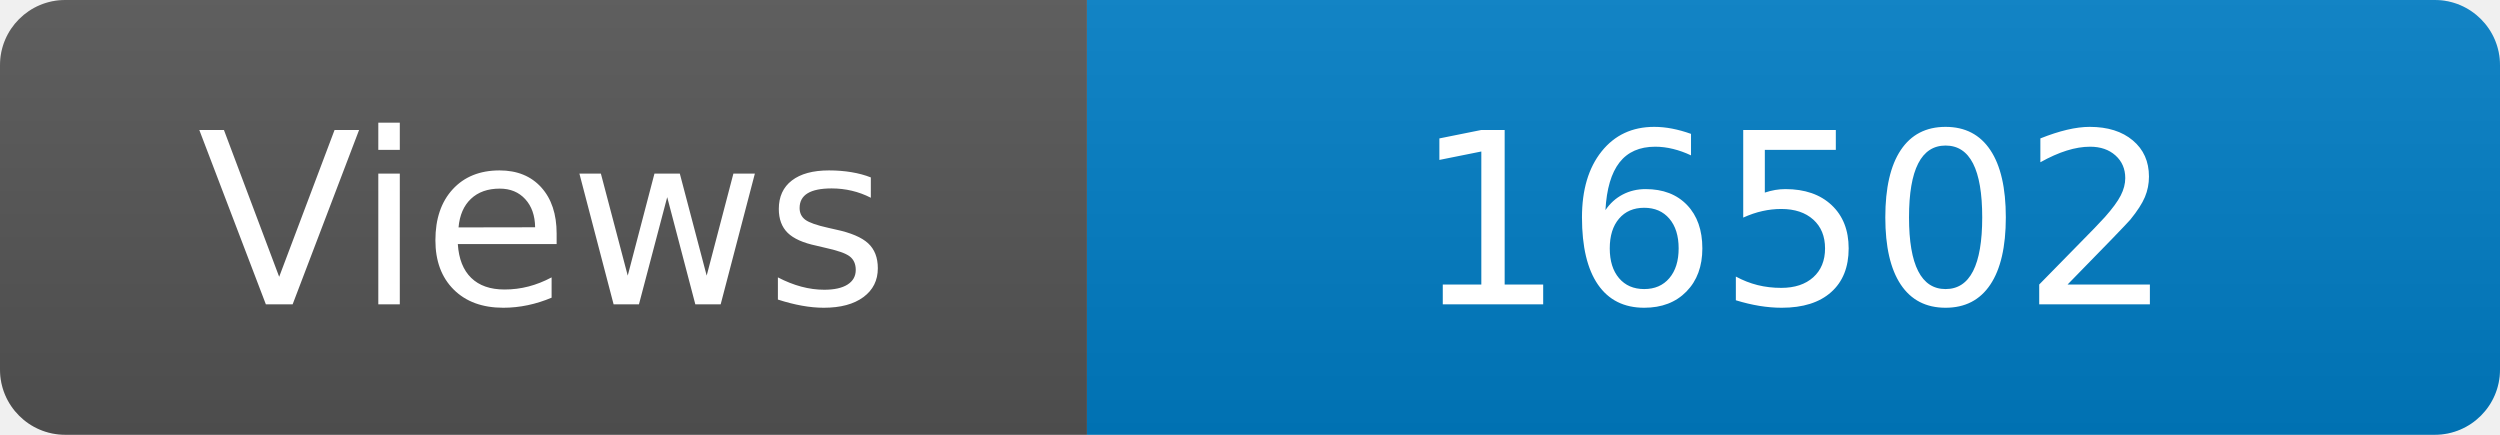
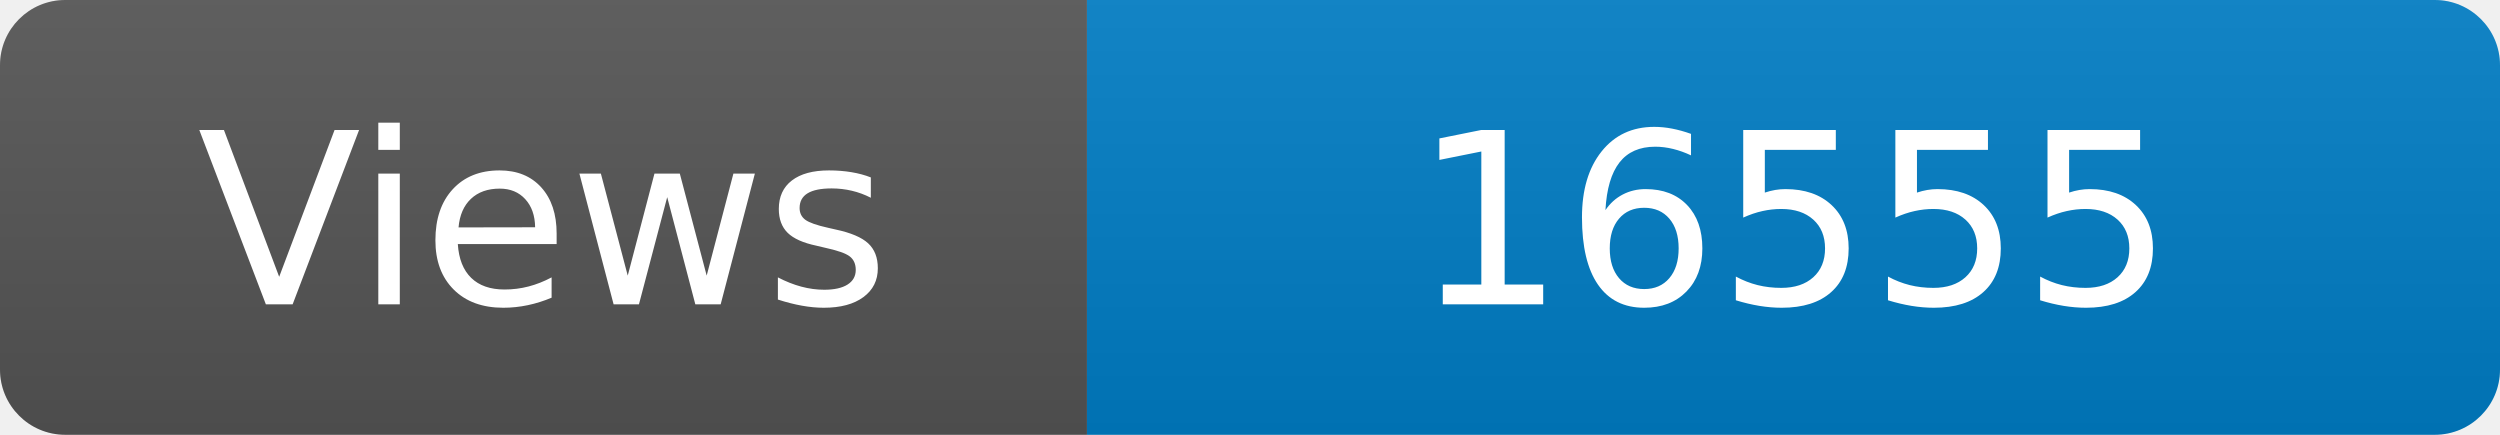
<svg xmlns="http://www.w3.org/2000/svg" width="115" height="20" role="img" aria-label="Maintained?: yes">
  <linearGradient id="s" x2="0" y2="100%">
    <stop offset="0" stop-color="#bbb" stop-opacity=".1" />
    <stop offset="1" stop-opacity=".1" />
  </linearGradient>
  <clipPath id="r">
    <rect width="115" height="20" rx="3" fill="#fff" />
  </clipPath>
  <g clip-path="url(#r)">
    <rect width="50" height="20" fill="#555" />
    <rect x="50" width="160" height="20" fill="#007ec6" />
    <rect width="115" height="20" fill="url(#s)" />
  </g>
  <g fill="#fff" text-anchor="middle" font-family="Verdana,Geneva,DejaVu Sans,sans-serif" font-size="110">
    <text x="250" y="140" transform="scale(.1)" fill="#fff">Views</text>
-     <text x="825" y="140" transform="scale(.1)" fill="#fff">16502</text>
+     <text x="825" y="140" transform="scale(.1)" fill="#fff">16555</text>
  </g>
</svg>
